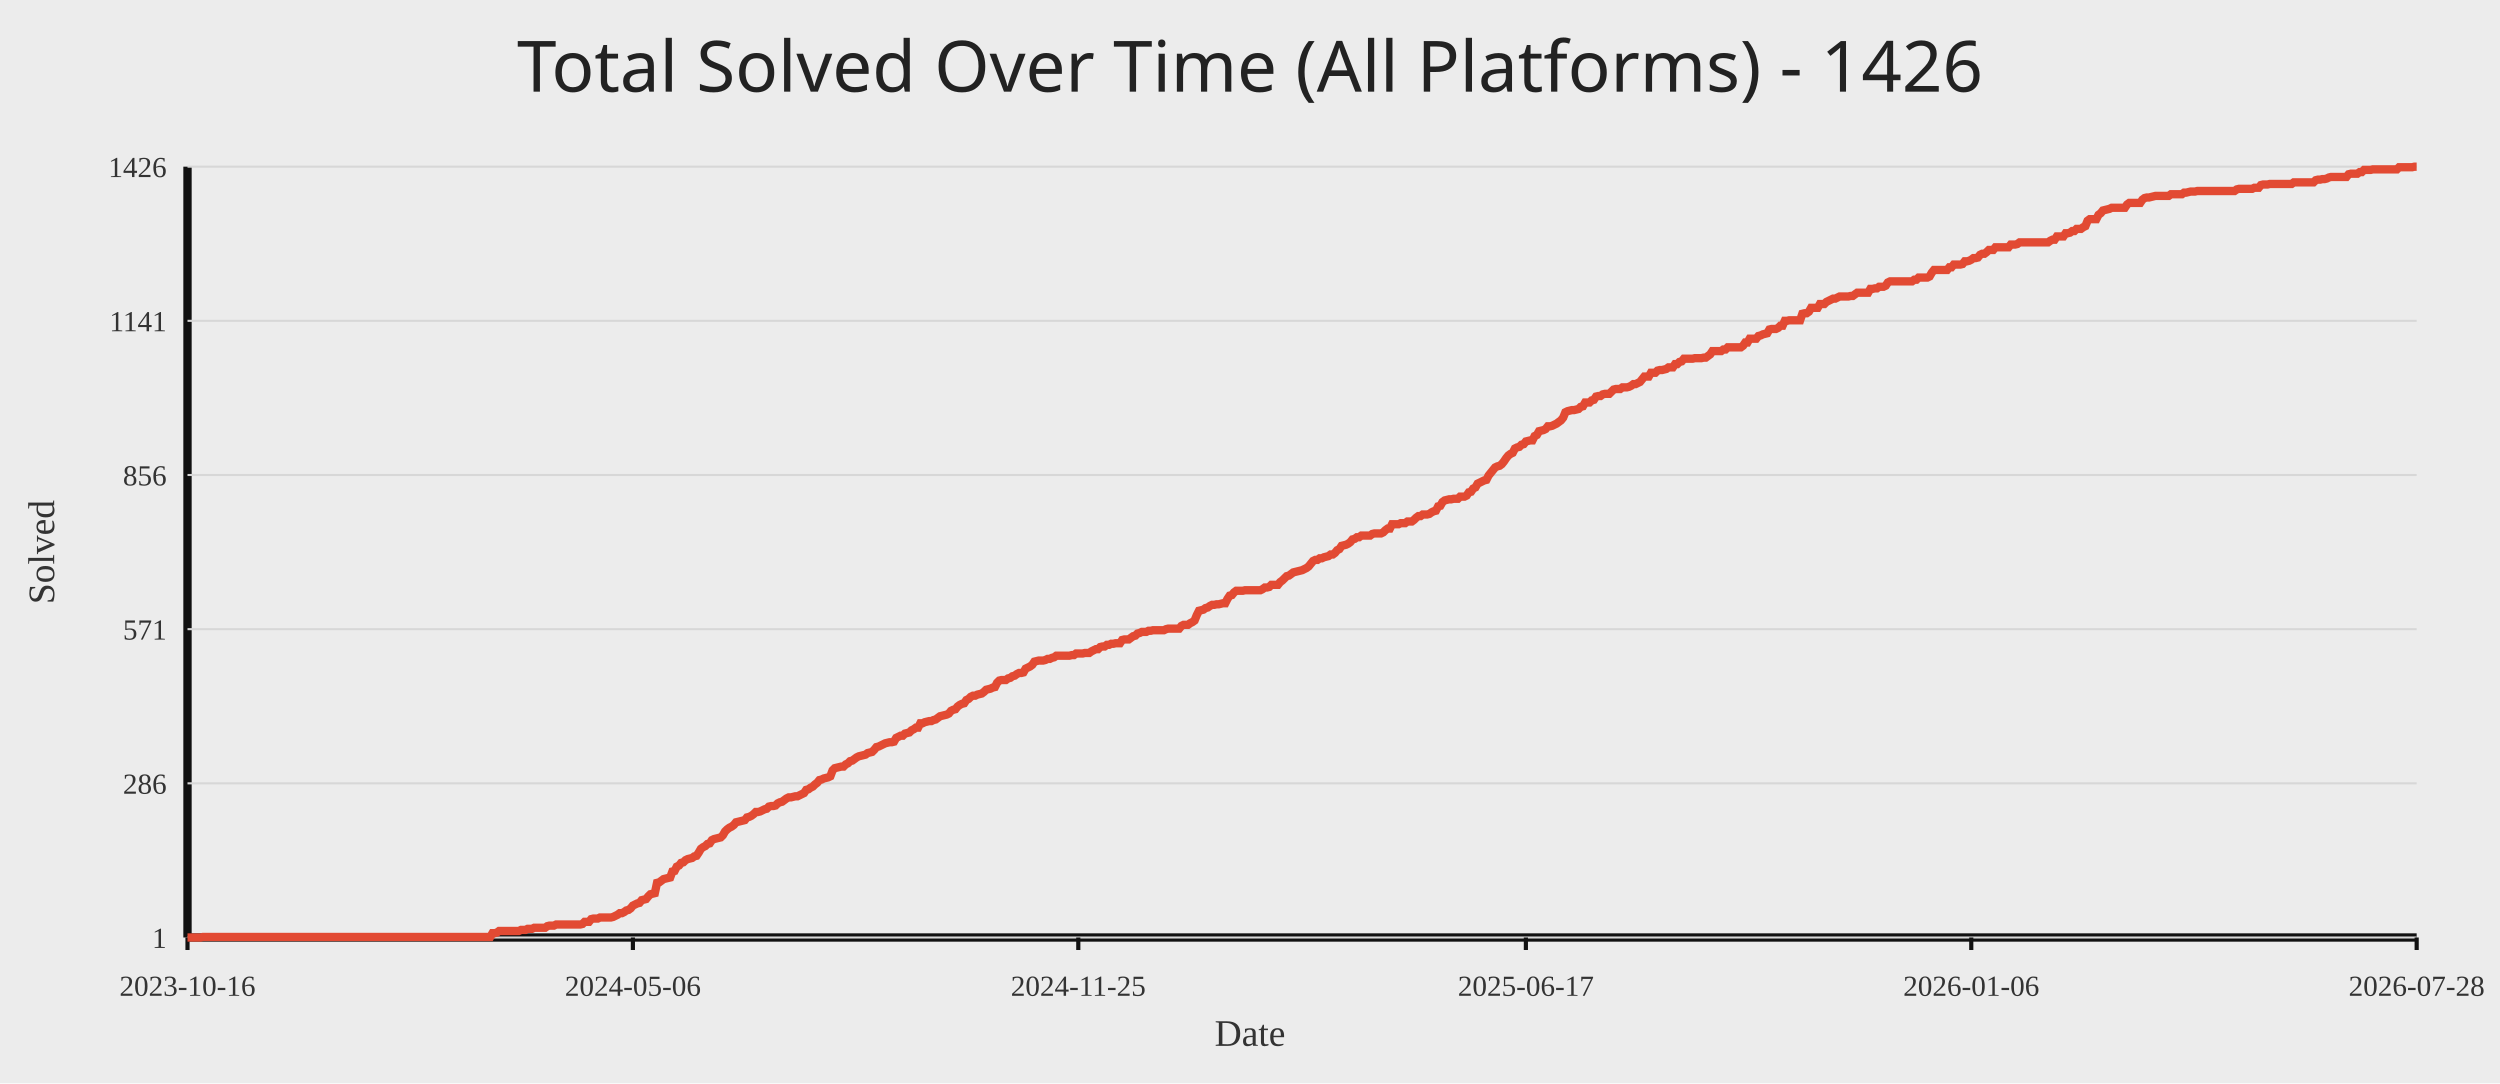
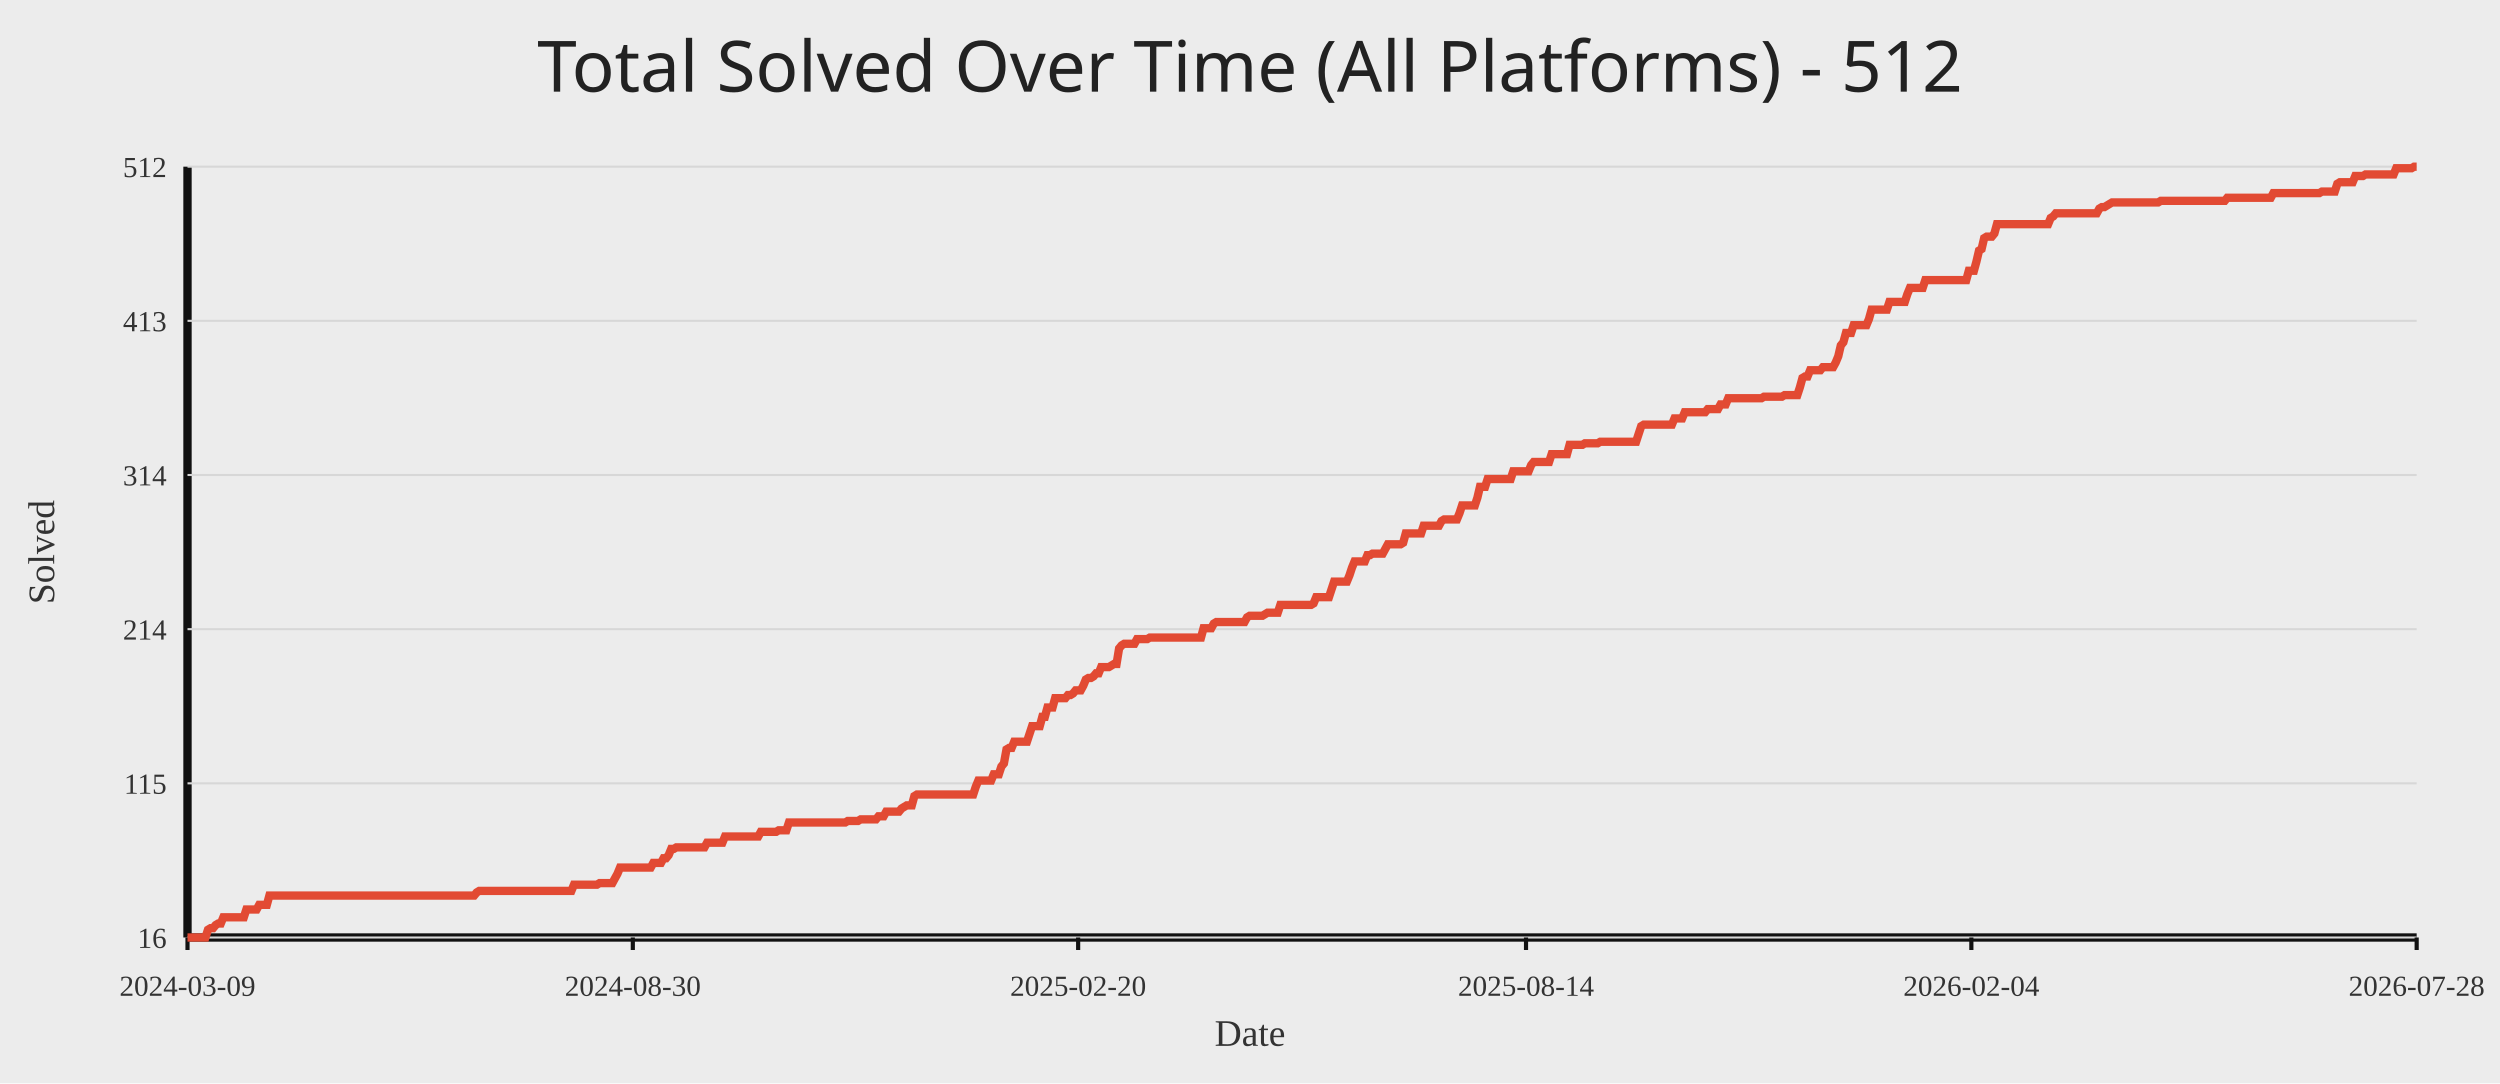
<svg xmlns="http://www.w3.org/2000/svg" width="1200" height="520">
  <rect width="100%" height="100%" fill="#ececec" />
-   <text x="50%" y="44" text-anchor="middle" fill="#222" font-size="34" font-family="Comic Sans MS, Segoe UI">Total Solved Over Time (All Platforms) - 1426</text>
+   <text x="50%" y="44" text-anchor="middle" fill="#222" font-size="34" font-family="Comic Sans MS, Segoe UI">Total Solved Over Time (All Platforms) - 512</text>
  <line x1="90" y1="450" x2="1160" y2="450" stroke="#111" stroke-width="4" />
  <line x1="90" y1="80" x2="90" y2="450" stroke="#111" stroke-width="4" />
  <line x1="90" y1="450.00" x2="1160" y2="450.00" stroke="#d7d7d7" stroke-width="1" />
-   <text x="80" y="455.00" text-anchor="end" fill="#333" font-size="14">1</text>
+   <text x="80" y="455.00" text-anchor="end" fill="#333" font-size="14">16</text>
  <line x1="90" y1="376.00" x2="1160" y2="376.00" stroke="#d7d7d7" stroke-width="1" />
-   <text x="80" y="381.00" text-anchor="end" fill="#333" font-size="14">286</text>
+   <text x="80" y="381.00" text-anchor="end" fill="#333" font-size="14">115</text>
  <line x1="90" y1="302.00" x2="1160" y2="302.00" stroke="#d7d7d7" stroke-width="1" />
-   <text x="80" y="307.00" text-anchor="end" fill="#333" font-size="14">571</text>
+   <text x="80" y="307.00" text-anchor="end" fill="#333" font-size="14">214</text>
  <line x1="90" y1="228.00" x2="1160" y2="228.00" stroke="#d7d7d7" stroke-width="1" />
-   <text x="80" y="233.00" text-anchor="end" fill="#333" font-size="14">856</text>
+   <text x="80" y="233.00" text-anchor="end" fill="#333" font-size="14">314</text>
  <line x1="90" y1="154.00" x2="1160" y2="154.00" stroke="#d7d7d7" stroke-width="1" />
-   <text x="80" y="159.00" text-anchor="end" fill="#333" font-size="14">1141</text>
+   <text x="80" y="159.00" text-anchor="end" fill="#333" font-size="14">413</text>
  <line x1="90" y1="80.00" x2="1160" y2="80.00" stroke="#d7d7d7" stroke-width="1" />
-   <text x="80" y="85.00" text-anchor="end" fill="#333" font-size="14">1426</text>
+   <text x="80" y="85.00" text-anchor="end" fill="#333" font-size="14">512</text>
  <line x1="90.00" y1="450" x2="90.00" y2="456" stroke="#111" stroke-width="2" />
-   <text x="90.00" y="478" text-anchor="middle" fill="#333" font-size="14">2023-10-16</text>
-   <line x1="303.79" y1="450" x2="303.79" y2="456" stroke="#111" stroke-width="2" />
-   <text x="303.79" y="478" text-anchor="middle" fill="#333" font-size="14">2024-05-06</text>
-   <line x1="517.58" y1="450" x2="517.58" y2="456" stroke="#111" stroke-width="2" />
-   <text x="517.58" y="478" text-anchor="middle" fill="#333" font-size="14">2024-11-25</text>
-   <line x1="732.42" y1="450" x2="732.42" y2="456" stroke="#111" stroke-width="2" />
-   <text x="732.42" y="478" text-anchor="middle" fill="#333" font-size="14">2025-06-17</text>
-   <line x1="946.21" y1="450" x2="946.21" y2="456" stroke="#111" stroke-width="2" />
-   <text x="946.21" y="478" text-anchor="middle" fill="#333" font-size="14">2026-01-06</text>
+   <text x="90.00" y="478" text-anchor="middle" fill="#333" font-size="14">2024-03-09</text>
+   <line x1="303.75" y1="450" x2="303.75" y2="456" stroke="#111" stroke-width="2" />
+   <text x="303.75" y="478" text-anchor="middle" fill="#333" font-size="14">2024-08-30</text>
+   <line x1="517.51" y1="450" x2="517.51" y2="456" stroke="#111" stroke-width="2" />
+   <text x="517.51" y="478" text-anchor="middle" fill="#333" font-size="14">2025-02-20</text>
+   <line x1="732.49" y1="450" x2="732.49" y2="456" stroke="#111" stroke-width="2" />
+   <text x="732.49" y="478" text-anchor="middle" fill="#333" font-size="14">2025-08-14</text>
+   <line x1="946.25" y1="450" x2="946.25" y2="456" stroke="#111" stroke-width="2" />
+   <text x="946.25" y="478" text-anchor="middle" fill="#333" font-size="14">2026-02-04</text>
  <line x1="1160.00" y1="450" x2="1160.00" y2="456" stroke="#111" stroke-width="2" />
  <text x="1160.00" y="478" text-anchor="middle" fill="#333" font-size="14">2026-07-28</text>
-   <polyline fill="none" stroke="#e24a33" stroke-width="4" points="90.00,450.00 91.05,450.00 92.11,450.00 93.16,450.00 94.21,450.00 95.27,450.00 96.32,450.00 97.37,449.74 98.43,449.74 99.48,449.74 100.53,449.74 101.58,449.74 102.64,449.74 103.69,449.74 104.74,449.74 105.80,449.74 106.85,449.74 107.90,449.74 108.96,449.74 110.01,449.74 111.06,449.74 112.12,449.74 113.17,449.74 114.22,449.74 115.28,449.74 116.33,449.74 117.38,449.74 118.44,449.74 119.49,449.74 120.54,449.74 121.59,449.74 122.65,449.74 123.70,449.74 124.75,449.74 125.81,449.74 126.86,449.74 127.91,449.74 128.97,449.74 130.02,449.74 131.07,449.74 132.13,449.74 133.18,449.74 134.23,449.74 135.29,449.74 136.34,449.74 137.39,449.74 138.44,449.74 139.50,449.74 140.55,449.74 141.60,449.74 142.66,449.74 143.71,449.74 144.76,449.74 145.82,449.74 146.87,449.74 147.92,449.74 148.98,449.74 150.03,449.74 151.08,449.74 152.14,449.74 153.19,449.74 154.24,449.74 155.30,449.74 156.35,449.74 157.40,449.74 158.45,449.74 159.51,449.74 160.56,449.74 161.61,449.74 162.67,449.74 163.72,449.74 164.77,449.74 165.83,449.74 166.88,449.74 167.93,449.74 168.99,449.74 170.04,449.74 171.09,449.74 172.15,449.74 173.20,449.74 174.25,449.74 175.31,449.74 176.36,449.74 177.41,449.74 178.46,449.74 179.52,449.74 180.57,449.74 181.62,449.74 182.68,449.74 183.73,449.74 184.78,449.74 185.84,449.74 186.89,449.74 187.94,449.74 189.00,449.74 190.05,449.74 191.10,449.74 192.16,449.74 193.21,449.74 194.26,449.74 195.31,449.74 196.37,449.74 197.42,449.74 198.47,449.74 199.53,449.74 200.58,449.74 201.63,449.74 202.69,449.74 203.74,449.74 204.79,449.74 205.85,449.74 206.90,449.74 207.95,449.74 209.01,449.74 210.06,449.74 211.11,449.74 212.17,449.74 213.22,449.74 214.27,449.74 215.32,449.74 216.38,449.74 217.43,449.74 218.48,449.74 219.54,449.74 220.59,449.74 221.64,449.74 222.70,449.74 223.75,449.74 224.80,449.74 225.86,449.74 226.91,449.74 227.96,449.74 229.02,449.74 230.07,449.74 231.12,449.74 232.18,449.74 233.23,449.74 234.28,449.74 235.33,449.74 236.39,447.92 237.44,447.92 238.49,447.66 239.55,446.88 240.60,446.88 241.65,446.88 242.71,446.88 243.76,446.88 244.81,446.88 245.87,446.88 246.92,446.88 247.97,446.88 249.03,446.88 250.08,446.36 251.13,446.36 252.19,446.36 253.24,445.85 254.29,445.85 255.34,445.85 256.40,445.33 257.45,445.33 258.50,445.33 259.56,445.33 260.61,445.33 261.66,445.33 262.72,444.55 263.77,444.29 264.82,444.29 265.88,444.29 266.93,443.77 267.98,443.77 269.04,443.77 270.09,443.77 271.14,443.77 272.19,443.77 273.25,443.77 274.30,443.77 275.35,443.77 276.41,443.77 277.46,443.77 278.51,443.77 279.57,443.51 280.62,442.47 281.67,442.47 282.73,442.47 283.78,441.17 284.83,440.91 285.89,440.91 286.94,440.91 287.99,440.39 289.05,440.39 290.10,440.39 291.15,440.39 292.20,440.39 293.26,440.39 294.31,440.13 295.36,439.61 296.42,439.09 297.47,438.32 298.52,438.32 299.58,437.80 300.63,437.02 301.68,436.76 302.74,435.98 303.79,434.68 304.84,434.16 305.90,433.64 306.95,433.38 308.00,432.08 309.06,431.82 310.11,431.56 311.16,430.27 312.21,429.23 313.27,428.97 314.32,428.71 315.37,423.78 316.43,423.52 317.48,422.74 318.53,421.96 319.59,421.70 320.64,421.44 321.69,421.18 322.75,418.32 323.80,418.06 324.85,415.99 325.91,415.47 326.96,414.17 328.01,413.91 329.06,412.87 330.12,412.35 331.17,412.09 332.22,411.83 333.28,411.05 334.33,410.79 335.38,409.24 336.44,407.42 337.49,406.64 338.54,406.12 339.60,405.08 340.65,404.82 341.70,403.26 342.76,402.74 343.81,402.48 344.86,402.22 345.92,401.96 346.97,400.93 348.02,399.11 349.07,398.07 350.13,397.29 351.18,396.77 352.23,395.99 353.29,394.69 354.34,394.44 355.39,394.18 356.45,393.92 357.50,393.66 358.55,392.36 359.61,392.10 360.66,391.58 361.71,390.80 362.77,389.76 363.82,389.76 364.87,389.50 365.93,388.98 366.98,388.46 368.03,388.20 369.08,387.16 370.14,386.91 371.19,386.91 372.24,386.65 373.30,385.61 374.35,385.09 375.40,384.83 376.46,384.05 377.51,383.27 378.56,382.75 379.62,382.75 380.67,382.49 381.72,382.23 382.78,382.23 383.83,381.71 384.88,381.19 385.94,380.67 386.99,379.12 388.04,378.86 389.09,378.08 390.15,377.56 391.20,376.52 392.25,375.74 393.31,374.44 394.36,374.18 395.41,373.66 396.47,373.40 397.52,373.14 398.57,372.62 399.63,369.77 400.68,368.73 401.73,368.47 402.79,368.21 403.84,367.95 404.89,367.95 405.94,366.91 407.00,366.39 408.05,365.35 409.10,365.09 410.16,364.32 411.21,363.54 412.26,363.02 413.32,362.76 414.37,362.50 415.42,362.24 416.48,361.46 417.53,361.20 418.58,360.94 419.64,359.90 420.69,358.60 421.74,358.34 422.80,357.82 423.85,357.31 424.90,356.79 425.95,356.53 427.01,356.27 428.06,356.27 429.11,356.01 430.17,354.19 431.22,353.67 432.27,353.15 433.33,353.15 434.38,352.11 435.43,351.85 436.49,351.59 437.54,350.55 438.59,350.04 439.65,349.26 440.70,349.26 441.75,347.18 442.81,347.18 443.86,346.66 444.91,346.40 445.96,346.14 447.02,346.14 448.07,345.62 449.12,345.36 450.18,344.58 451.23,343.80 452.28,343.54 453.34,343.28 454.39,343.02 455.44,342.51 456.50,341.21 457.55,340.69 458.60,340.43 459.66,339.13 460.71,338.35 461.76,337.83 462.81,337.57 463.87,336.01 464.92,335.49 465.97,334.46 467.03,333.94 468.08,333.94 469.13,333.42 470.19,333.16 471.24,332.90 472.29,332.12 473.35,331.08 474.40,330.82 475.45,330.56 476.51,330.04 477.56,329.78 478.61,327.71 479.67,326.67 480.72,326.41 481.77,326.41 482.82,326.41 483.88,325.63 484.93,325.37 485.98,324.59 487.04,324.33 488.09,323.55 489.14,323.03 490.20,323.03 491.25,322.77 492.30,320.95 493.36,320.44 494.41,319.92 495.46,319.14 496.52,317.58 497.57,317.32 498.62,317.06 499.68,317.06 500.73,317.06 501.78,316.80 502.83,316.28 503.89,316.28 504.94,315.76 505.99,315.50 507.05,314.72 508.10,314.72 509.15,314.72 510.21,314.72 511.26,314.72 512.31,314.72 513.37,314.72 514.42,314.46 515.47,314.46 516.53,313.68 517.58,313.68 518.63,313.68 519.69,313.68 520.74,313.42 521.79,313.42 522.84,313.42 523.90,312.65 524.95,312.13 526.00,311.61 527.06,311.61 528.11,310.57 529.16,310.31 530.22,310.31 531.27,309.53 532.32,309.53 533.38,309.01 534.43,309.01 535.48,308.75 536.54,308.75 537.59,308.75 538.64,307.19 539.69,306.93 540.75,306.93 541.80,306.93 542.85,306.15 543.91,305.38 544.96,305.12 546.01,304.08 547.07,303.82 548.12,303.30 549.17,303.30 550.23,303.30 551.28,302.78 552.33,302.78 553.39,302.52 554.44,302.52 555.49,302.52 556.55,302.52 557.60,302.52 558.65,302.52 559.70,302.00 560.76,301.74 561.81,301.74 562.86,301.74 563.92,301.74 564.97,301.74 566.02,301.74 567.08,300.44 568.13,299.92 569.18,299.92 570.24,299.92 571.29,299.14 572.34,298.62 573.40,297.85 574.45,295.25 575.50,293.17 576.56,292.91 577.61,292.65 578.66,291.87 579.71,291.61 580.77,290.84 581.82,290.32 582.87,290.32 583.93,290.06 584.98,290.06 586.03,289.80 587.09,289.54 588.14,289.54 589.19,287.46 590.25,285.90 591.30,285.64 592.35,284.34 593.41,283.56 594.46,283.56 595.51,283.56 596.56,283.56 597.62,283.31 598.67,283.31 599.72,283.31 600.78,283.31 601.83,283.31 602.88,283.31 603.94,283.31 604.99,283.31 606.04,282.79 607.10,282.01 608.15,282.01 609.20,281.75 610.26,280.71 611.31,280.71 612.36,280.71 613.42,280.71 614.47,279.41 615.52,278.63 616.57,277.59 617.63,276.55 618.68,276.29 619.73,275.52 620.79,274.74 621.84,274.48 622.89,274.22 623.95,273.96 625.00,273.70 626.05,273.18 627.11,272.66 628.16,271.88 629.21,270.58 630.27,269.28 631.32,268.76 632.37,268.76 633.43,267.99 634.48,267.99 635.53,267.47 636.58,267.21 637.64,266.95 638.69,266.17 639.74,266.17 640.80,265.39 641.85,264.09 642.90,263.57 643.96,262.01 645.01,261.75 646.06,261.49 647.12,260.98 648.17,260.20 649.22,258.90 650.28,258.64 651.33,257.86 652.38,257.86 653.44,257.08 654.49,257.08 655.54,257.08 656.59,257.08 657.65,257.08 658.70,256.30 659.75,256.04 660.81,256.04 661.86,256.04 662.91,256.04 663.97,255.52 665.02,254.48 666.07,253.71 667.13,253.71 668.18,251.63 669.23,251.63 670.29,251.63 671.34,251.63 672.39,251.11 673.44,251.11 674.50,251.11 675.55,250.33 676.60,250.33 677.66,250.33 678.71,249.55 679.76,248.51 680.82,247.73 681.87,247.73 682.92,246.95 683.98,246.95 685.03,246.95 686.08,246.69 687.14,245.92 688.19,245.40 689.24,245.14 690.30,243.06 691.35,242.80 692.40,240.98 693.45,240.20 694.51,239.94 695.56,239.68 696.61,239.68 697.67,239.42 698.72,239.42 699.77,239.42 700.83,238.39 701.88,238.39 702.93,238.39 703.99,237.87 705.04,236.31 706.09,236.05 707.15,234.49 708.20,233.97 709.25,232.15 710.31,231.64 711.36,231.12 712.41,230.60 713.46,230.34 714.52,228.26 715.57,226.96 716.62,225.66 717.68,224.36 718.73,223.85 719.78,223.59 720.84,222.81 721.89,221.51 722.94,219.95 724.00,218.65 725.05,217.87 726.10,217.35 727.16,215.28 728.21,214.76 729.26,214.50 730.31,213.46 731.37,213.20 732.42,211.90 733.47,211.64 734.53,211.38 735.58,211.38 736.63,209.31 737.69,208.79 738.74,206.97 739.79,206.71 740.85,206.45 741.90,205.93 742.95,204.63 744.01,204.63 745.06,204.37 746.11,203.85 747.17,203.33 748.22,202.55 749.27,201.78 750.32,200.48 751.38,197.88 752.43,197.36 753.48,197.10 754.54,196.84 755.59,196.84 756.64,196.58 757.70,196.32 758.75,195.28 759.80,195.02 760.86,193.21 761.91,193.21 762.96,193.21 764.02,192.17 765.07,191.91 766.12,190.35 767.18,190.09 768.23,190.09 769.28,189.31 770.33,189.05 771.39,189.05 772.44,189.05 773.49,188.01 774.55,186.98 775.60,186.72 776.65,186.72 777.71,186.72 778.76,185.94 779.81,185.94 780.87,185.94 781.92,185.68 782.97,185.16 784.03,184.38 785.08,184.38 786.13,183.86 787.19,183.34 788.24,182.04 789.29,180.74 790.34,180.74 791.40,180.74 792.45,178.93 793.50,178.93 794.56,178.93 795.61,177.89 796.66,177.63 797.72,177.63 798.77,177.37 799.82,177.11 800.88,176.33 801.93,176.33 802.98,176.33 804.04,174.77 805.09,174.77 806.14,173.73 807.19,173.47 808.25,172.18 809.30,172.18 810.35,172.18 811.41,172.18 812.46,172.18 813.51,171.92 814.57,171.92 815.62,171.92 816.67,171.92 817.73,171.66 818.78,171.66 819.83,170.88 820.89,170.10 821.94,168.54 822.99,168.54 824.05,168.54 825.10,168.54 826.15,168.54 827.20,167.76 828.26,167.76 829.31,166.72 830.36,166.72 831.42,166.72 832.47,166.72 833.52,166.72 834.58,166.72 835.63,166.72 836.68,165.94 837.74,164.39 838.79,164.39 839.84,162.57 840.90,162.57 841.95,162.57 843.00,162.57 844.06,161.27 845.11,161.01 846.16,160.49 847.21,160.23 848.27,159.97 849.32,158.15 850.37,157.89 851.43,157.89 852.48,157.89 853.53,157.38 854.59,156.34 855.64,156.34 856.69,154.00 857.75,154.00 858.80,153.74 859.85,153.74 860.91,153.74 861.96,153.74 863.01,153.74 864.06,153.74 865.12,150.62 866.17,150.36 867.22,150.36 868.28,149.59 869.33,147.77 870.38,147.77 871.44,147.77 872.49,147.77 873.54,145.95 874.60,145.95 875.65,145.95 876.70,144.91 877.76,144.39 878.81,143.87 879.86,143.35 880.92,143.35 881.97,142.84 883.02,142.32 884.07,142.32 885.13,142.32 886.18,142.32 887.23,142.32 888.29,142.06 889.34,142.06 890.39,141.28 891.45,140.50 892.50,140.50 893.55,140.50 894.61,140.50 895.66,140.50 896.71,140.50 897.77,138.68 898.82,138.68 899.87,138.42 900.93,138.42 901.98,137.64 903.03,137.64 904.08,137.64 905.14,137.12 906.19,135.56 907.24,135.05 908.30,135.05 909.35,135.05 910.40,135.05 911.46,135.05 912.51,135.05 913.56,135.05 914.62,135.05 915.67,135.05 916.72,135.05 917.78,135.05 918.83,134.27 919.88,134.27 920.94,133.23 921.99,133.23 923.04,133.23 924.09,133.23 925.15,133.23 926.20,132.71 927.25,130.89 928.31,129.59 929.36,129.59 930.41,129.59 931.47,129.59 932.52,129.59 933.57,129.59 934.63,129.59 935.68,128.29 936.73,128.29 937.79,127.00 938.84,127.00 939.89,127.00 940.94,127.00 942.00,126.74 943.05,125.44 944.10,125.44 945.16,125.18 946.21,124.66 947.26,123.88 948.32,123.88 949.37,123.62 950.42,122.32 951.48,121.80 952.53,121.80 953.58,121.02 954.64,119.99 955.69,119.99 956.74,119.99 957.80,118.69 958.85,118.69 959.90,118.69 960.95,118.69 962.01,118.69 963.06,118.69 964.11,118.69 965.17,117.39 966.22,117.39 967.27,117.39 968.33,117.13 969.38,116.35 970.43,116.35 971.49,116.35 972.54,116.35 973.59,116.35 974.65,116.35 975.70,116.35 976.75,116.35 977.81,116.35 978.86,116.35 979.91,116.35 980.96,116.35 982.02,116.35 983.07,116.35 984.12,115.57 985.18,115.05 986.23,115.05 987.28,113.49 988.34,113.49 989.39,113.49 990.44,113.49 991.50,111.94 992.55,111.94 993.60,111.68 994.66,110.90 995.71,110.90 996.76,109.86 997.81,109.86 998.87,109.86 999.92,109.08 1000.97,108.56 1002.03,105.96 1003.08,105.19 1004.13,105.19 1005.19,105.19 1006.24,105.19 1007.29,103.11 1008.35,102.33 1009.40,101.03 1010.45,100.77 1011.51,100.51 1012.56,100.25 1013.61,99.73 1014.67,99.73 1015.72,99.73 1016.77,99.73 1017.82,99.73 1018.88,99.73 1019.93,99.73 1020.98,98.18 1022.04,97.40 1023.09,97.40 1024.14,97.40 1025.20,97.40 1026.25,97.40 1027.30,97.40 1028.36,95.84 1029.41,95.06 1030.46,94.80 1031.52,94.80 1032.57,94.54 1033.62,94.28 1034.68,94.02 1035.73,94.02 1036.78,94.02 1037.83,94.02 1038.89,94.02 1039.94,94.02 1040.99,94.02 1042.05,93.24 1043.10,93.24 1044.15,93.24 1045.21,93.24 1046.26,93.24 1047.31,93.24 1048.37,92.46 1049.42,92.46 1050.47,92.20 1051.53,91.94 1052.58,91.94 1053.63,91.94 1054.69,91.68 1055.74,91.68 1056.79,91.68 1057.84,91.68 1058.90,91.68 1059.95,91.68 1061.00,91.68 1062.06,91.68 1063.11,91.68 1064.16,91.68 1065.22,91.68 1066.27,91.68 1067.32,91.68 1068.38,91.68 1069.43,91.68 1070.48,91.68 1071.54,91.68 1072.59,91.68 1073.64,90.91 1074.69,90.65 1075.75,90.65 1076.80,90.65 1077.85,90.65 1078.91,90.65 1079.96,90.65 1081.01,90.65 1082.07,90.13 1083.12,90.13 1084.17,90.13 1085.23,88.83 1086.28,88.57 1087.33,88.57 1088.39,88.57 1089.44,88.31 1090.49,88.31 1091.55,88.31 1092.60,88.31 1093.65,88.31 1094.70,88.31 1095.76,88.31 1096.81,88.31 1097.86,88.31 1098.92,88.31 1099.97,88.31 1101.02,87.53 1102.08,87.53 1103.13,87.53 1104.18,87.53 1105.24,87.53 1106.29,87.53 1107.34,87.53 1108.40,87.53 1109.45,87.53 1110.50,87.53 1111.56,86.49 1112.61,86.23 1113.66,86.23 1114.71,85.97 1115.77,85.97 1116.82,85.71 1117.87,85.19 1118.93,84.93 1119.98,84.93 1121.03,84.93 1122.09,84.93 1123.14,84.93 1124.19,84.93 1125.25,84.93 1126.30,84.93 1127.35,83.64 1128.41,83.38 1129.46,83.38 1130.51,83.38 1131.56,83.38 1132.62,82.60 1133.67,82.60 1134.72,81.56 1135.78,81.56 1136.83,81.56 1137.88,81.56 1138.94,81.30 1139.99,81.30 1141.04,81.30 1142.10,81.30 1143.15,81.30 1144.20,81.30 1145.26,81.30 1146.31,81.30 1147.36,81.30 1148.42,81.30 1149.47,81.30 1150.52,81.30 1151.57,80.26 1152.63,80.26 1153.68,80.26 1154.73,80.26 1155.79,80.26 1156.84,80.26 1157.89,80.26 1158.95,80.00 1160.00,80.00" />
+   <polyline fill="none" stroke="#e24a33" stroke-width="4" points="90.00,450.00 91.23,450.00 92.46,450.00 93.69,450.00 94.91,450.00 96.14,450.00 97.37,450.00 98.60,450.00 99.83,446.27 101.06,445.52 102.28,445.52 103.51,444.03 104.74,443.29 105.97,443.29 107.20,440.30 108.43,440.30 109.66,440.30 110.88,440.30 112.11,440.30 113.34,440.30 114.57,440.30 115.80,440.30 117.03,440.30 118.25,436.57 119.48,436.57 120.71,436.57 121.94,436.57 123.17,436.57 124.40,434.33 125.63,434.33 126.85,434.33 128.08,434.33 129.31,429.86 130.54,429.86 131.77,429.86 133.00,429.86 134.23,429.86 135.45,429.86 136.68,429.86 137.91,429.86 139.14,429.86 140.37,429.86 141.60,429.86 142.82,429.86 144.05,429.86 145.28,429.86 146.51,429.86 147.74,429.86 148.97,429.86 150.20,429.86 151.42,429.86 152.65,429.86 153.88,429.86 155.11,429.86 156.34,429.86 157.57,429.86 158.79,429.86 160.02,429.86 161.25,429.86 162.48,429.86 163.71,429.86 164.94,429.86 166.17,429.86 167.39,429.86 168.62,429.86 169.85,429.86 171.08,429.86 172.31,429.86 173.54,429.86 174.76,429.86 175.99,429.86 177.22,429.86 178.45,429.86 179.68,429.86 180.91,429.86 182.14,429.86 183.36,429.86 184.59,429.86 185.82,429.86 187.05,429.86 188.28,429.86 189.51,429.86 190.73,429.86 191.96,429.86 193.19,429.86 194.42,429.86 195.65,429.86 196.88,429.86 198.11,429.86 199.33,429.86 200.56,429.86 201.79,429.86 203.02,429.86 204.25,429.86 205.48,429.86 206.70,429.86 207.93,429.86 209.16,429.86 210.39,429.86 211.62,429.86 212.85,429.86 214.08,429.86 215.30,429.86 216.53,429.86 217.76,429.86 218.99,429.86 220.22,429.86 221.45,429.86 222.68,429.86 223.90,429.86 225.13,429.86 226.36,429.86 227.59,429.86 228.82,428.37 230.05,427.62 231.27,427.62 232.50,427.62 233.73,427.62 234.96,427.62 236.19,427.62 237.42,427.62 238.65,427.62 239.87,427.62 241.10,427.62 242.33,427.62 243.56,427.62 244.79,427.62 246.02,427.62 247.24,427.62 248.47,427.62 249.70,427.62 250.93,427.62 252.16,427.62 253.39,427.62 254.62,427.62 255.84,427.62 257.07,427.62 258.30,427.62 259.53,427.62 260.76,427.62 261.99,427.62 263.21,427.62 264.44,427.62 265.67,427.62 266.90,427.62 268.13,427.62 269.36,427.62 270.59,427.62 271.81,427.62 273.04,427.62 274.27,427.62 275.50,424.64 276.73,424.64 277.96,424.64 279.18,424.64 280.41,424.64 281.64,424.64 282.87,424.64 284.10,424.64 285.33,424.64 286.56,424.64 287.78,423.89 289.01,423.89 290.24,423.89 291.47,423.89 292.70,423.89 293.93,423.89 295.15,421.65 296.38,419.42 297.61,416.43 298.84,416.43 300.07,416.43 301.30,416.43 302.53,416.43 303.75,416.43 304.98,416.43 306.21,416.43 307.44,416.43 308.67,416.43 309.90,416.43 311.13,416.43 312.35,416.43 313.58,414.19 314.81,414.19 316.04,414.19 317.27,414.19 318.50,411.96 319.72,411.96 320.95,410.46 322.18,407.48 323.41,407.48 324.64,406.73 325.87,406.73 327.10,406.73 328.32,406.73 329.55,406.73 330.78,406.73 332.01,406.73 333.24,406.73 334.47,406.73 335.69,406.73 336.92,406.73 338.15,406.73 339.38,404.50 340.61,404.50 341.84,404.50 343.07,404.50 344.29,404.50 345.52,404.50 346.75,404.50 347.98,401.51 349.21,401.51 350.44,401.51 351.66,401.51 352.89,401.51 354.12,401.51 355.35,401.51 356.58,401.51 357.81,401.51 359.04,401.51 360.26,401.51 361.49,401.51 362.72,401.51 363.95,401.51 365.18,399.27 366.41,399.27 367.63,399.27 368.86,399.27 370.09,399.27 371.32,399.27 372.55,399.27 373.78,398.53 375.01,398.53 376.23,398.53 377.46,398.53 378.69,394.80 379.92,394.80 381.15,394.80 382.38,394.80 383.61,394.80 384.83,394.80 386.06,394.80 387.29,394.80 388.52,394.80 389.75,394.80 390.98,394.80 392.20,394.80 393.43,394.80 394.66,394.80 395.89,394.80 397.12,394.80 398.35,394.80 399.58,394.80 400.80,394.80 402.03,394.80 403.26,394.80 404.49,394.80 405.72,394.80 406.95,394.05 408.17,394.05 409.40,394.05 410.63,394.05 411.86,394.05 413.09,393.31 414.32,393.31 415.55,393.31 416.77,393.31 418.00,393.31 419.23,393.31 420.46,393.31 421.69,391.81 422.92,391.81 424.14,391.81 425.37,389.58 426.60,389.58 427.83,389.58 429.06,389.58 430.29,389.58 431.52,389.58 432.74,388.08 433.97,387.34 435.20,386.59 436.43,386.59 437.66,386.59 438.89,382.12 440.11,381.37 441.34,381.37 442.57,381.37 443.80,381.37 445.03,381.37 446.26,381.37 447.49,381.37 448.71,381.37 449.94,381.37 451.17,381.37 452.40,381.37 453.63,381.37 454.86,381.37 456.08,381.37 457.31,381.37 458.54,381.37 459.77,381.37 461.00,381.37 462.23,381.37 463.46,381.37 464.68,381.37 465.91,381.37 467.14,381.37 468.37,377.64 469.60,374.66 470.83,374.66 472.06,374.66 473.28,374.66 474.51,374.66 475.74,374.66 476.97,371.67 478.20,371.67 479.43,371.67 480.65,367.94 481.88,366.45 483.11,359.74 484.34,358.99 485.57,358.99 486.80,356.01 488.03,356.01 489.25,356.01 490.48,356.01 491.71,356.01 492.94,356.01 494.17,352.28 495.40,348.55 496.62,348.55 497.85,348.55 499.08,348.55 500.31,344.07 501.54,344.07 502.77,339.60 504.00,339.60 505.22,339.60 506.45,335.12 507.68,335.12 508.91,335.12 510.14,335.12 511.37,335.12 512.59,333.63 513.82,333.63 515.05,332.88 516.28,331.39 517.51,331.39 518.74,331.39 519.97,329.15 521.19,326.17 522.42,325.42 523.65,325.42 524.88,324.68 526.11,323.19 527.34,323.19 528.56,320.20 529.79,320.20 531.02,320.20 532.25,320.20 533.48,319.46 534.71,318.71 535.94,318.71 537.16,311.25 538.39,309.76 539.62,309.01 540.85,309.01 542.08,309.01 543.31,309.01 544.54,309.01 545.76,306.77 546.99,306.77 548.22,306.77 549.45,306.77 550.68,306.77 551.91,306.03 553.13,306.03 554.36,306.03 555.59,306.03 556.82,306.03 558.05,306.03 559.28,306.03 560.51,306.03 561.73,306.03 562.96,306.03 564.19,306.03 565.42,306.03 566.65,306.03 567.88,306.03 569.10,306.03 570.33,306.03 571.56,306.03 572.79,306.03 574.02,306.03 575.25,306.03 576.48,306.03 577.70,301.55 578.93,301.55 580.16,301.55 581.39,301.55 582.62,299.31 583.85,298.57 585.07,298.57 586.30,298.57 587.53,298.57 588.76,298.57 589.99,298.57 591.22,298.57 592.45,298.57 593.67,298.57 594.90,298.57 596.13,298.57 597.36,298.57 598.59,296.33 599.82,295.58 601.04,295.58 602.27,295.58 603.50,295.58 604.73,295.58 605.96,295.58 607.19,294.84 608.42,294.09 609.64,294.09 610.87,294.09 612.10,294.09 613.33,294.09 614.56,290.36 615.79,290.36 617.01,290.36 618.24,290.36 619.47,290.36 620.70,290.36 621.93,290.36 623.16,290.36 624.39,290.36 625.61,290.36 626.84,290.36 628.07,290.36 629.30,290.36 630.53,289.62 631.76,286.63 632.99,286.63 634.21,286.63 635.44,286.63 636.67,286.63 637.90,286.63 639.13,282.90 640.36,279.17 641.58,279.17 642.81,279.17 644.04,279.17 645.27,279.17 646.50,279.17 647.73,276.19 648.96,272.46 650.18,269.48 651.41,269.48 652.64,269.48 653.87,269.48 655.10,269.48 656.33,266.49 657.55,266.49 658.78,265.75 660.01,265.75 661.24,265.75 662.47,265.75 663.70,265.75 664.93,263.51 666.15,261.27 667.38,261.27 668.61,261.27 669.84,261.27 671.07,261.27 672.30,261.27 673.52,260.52 674.75,256.05 675.98,256.05 677.21,256.05 678.44,256.05 679.67,256.05 680.90,256.05 682.12,256.05 683.35,252.32 684.58,252.32 685.81,252.32 687.04,252.32 688.27,252.32 689.49,252.32 690.72,252.32 691.95,250.08 693.18,249.33 694.41,249.33 695.64,249.33 696.87,249.33 698.09,249.33 699.32,249.33 700.55,246.35 701.78,242.62 703.01,242.62 704.24,242.62 705.46,242.62 706.69,242.62 707.92,242.62 709.15,238.89 710.38,233.67 711.61,233.67 712.84,233.67 714.06,229.94 715.29,229.94 716.52,229.94 717.75,229.94 718.98,229.94 720.21,229.94 721.44,229.94 722.66,229.94 723.89,229.94 725.12,229.94 726.35,226.21 727.58,226.21 728.81,226.21 730.03,226.21 731.26,226.21 732.49,226.21 733.72,226.21 734.95,223.23 736.18,221.73 737.41,221.73 738.63,221.73 739.86,221.73 741.09,221.73 742.32,221.73 743.55,221.73 744.78,218.00 746.00,218.00 747.23,218.00 748.46,218.00 749.69,218.00 750.92,218.00 752.15,218.00 753.38,213.53 754.60,213.53 755.83,213.53 757.06,213.53 758.29,213.53 759.52,213.53 760.75,212.78 761.97,212.78 763.20,212.78 764.43,212.78 765.66,212.78 766.89,212.78 768.12,212.04 769.35,212.04 770.57,212.04 771.80,212.04 773.03,212.04 774.26,212.04 775.49,212.04 776.72,212.04 777.94,212.04 779.17,212.04 780.40,212.04 781.63,212.04 782.86,212.04 784.09,212.04 785.32,212.04 786.54,208.31 787.77,204.58 789.00,203.83 790.23,203.83 791.46,203.83 792.69,203.83 793.92,203.83 795.14,203.83 796.37,203.83 797.60,203.83 798.83,203.83 800.06,203.83 801.29,203.83 802.51,203.83 803.74,200.85 804.97,200.85 806.20,200.85 807.43,200.85 808.66,197.86 809.89,197.86 811.11,197.86 812.34,197.86 813.57,197.86 814.80,197.86 816.03,197.86 817.26,197.86 818.48,197.86 819.71,196.37 820.94,196.37 822.17,196.37 823.40,196.37 824.63,196.37 825.86,194.13 827.08,194.13 828.31,194.13 829.54,191.15 830.77,191.15 832.00,191.15 833.23,191.15 834.45,191.15 835.68,191.15 836.91,191.15 838.14,191.15 839.37,191.15 840.60,191.15 841.83,191.15 843.05,191.15 844.28,191.15 845.51,191.15 846.74,190.40 847.97,190.40 849.20,190.40 850.42,190.40 851.65,190.40 852.88,190.40 854.11,190.40 855.34,190.40 856.57,189.66 857.80,189.66 859.02,189.66 860.25,189.66 861.48,189.66 862.71,189.66 863.94,185.93 865.17,181.45 866.39,180.71 867.62,180.71 868.85,177.72 870.08,177.72 871.31,177.72 872.54,177.72 873.77,177.72 874.99,176.23 876.22,176.23 877.45,176.23 878.68,176.23 879.91,176.23 881.14,173.99 882.37,171.01 883.59,165.79 884.82,164.29 886.05,159.82 887.28,159.82 888.51,159.82 889.74,156.09 890.96,156.09 892.19,156.09 893.42,156.09 894.65,156.09 895.88,156.09 897.11,153.10 898.34,148.63 899.56,148.63 900.79,148.63 902.02,148.63 903.25,148.63 904.48,148.63 905.71,148.63 906.93,144.90 908.16,144.90 909.39,144.90 910.62,144.90 911.85,144.90 913.08,144.90 914.31,144.90 915.53,141.17 916.76,138.19 917.99,138.19 919.22,138.19 920.45,138.19 921.68,138.19 922.90,138.19 924.13,134.46 925.36,134.46 926.59,134.46 927.82,134.46 929.05,134.46 930.28,134.46 931.50,134.46 932.73,134.46 933.96,134.46 935.19,134.46 936.42,134.46 937.65,134.46 938.87,134.46 940.10,134.46 941.33,134.46 942.56,134.46 943.79,134.46 945.02,129.98 946.25,129.98 947.47,129.98 948.70,125.50 949.93,120.28 951.16,119.54 952.39,114.31 953.62,113.57 954.85,113.57 956.07,113.57 957.30,112.08 958.53,107.60 959.76,107.60 960.99,107.60 962.22,107.60 963.44,107.60 964.67,107.60 965.90,107.60 967.13,107.60 968.36,107.60 969.59,107.60 970.82,107.60 972.04,107.60 973.27,107.60 974.50,107.60 975.73,107.60 976.96,107.60 978.19,107.60 979.41,107.60 980.64,107.60 981.87,107.60 983.10,107.60 984.33,104.62 985.56,103.87 986.79,102.38 988.01,102.38 989.24,102.38 990.47,102.38 991.70,102.38 992.93,102.38 994.16,102.38 995.38,102.38 996.61,102.38 997.84,102.38 999.07,102.38 1000.30,102.38 1001.53,102.38 1002.76,102.38 1003.98,102.38 1005.21,102.38 1006.44,102.38 1007.67,100.14 1008.90,99.40 1010.13,99.40 1011.35,98.65 1012.58,97.90 1013.81,97.16 1015.04,97.16 1016.27,97.16 1017.50,97.16 1018.73,97.16 1019.95,97.16 1021.18,97.16 1022.41,97.16 1023.64,97.16 1024.87,97.16 1026.10,97.16 1027.32,97.16 1028.55,97.16 1029.78,97.16 1031.01,97.16 1032.24,97.16 1033.47,97.16 1034.70,97.16 1035.92,97.16 1037.15,96.41 1038.38,96.41 1039.61,96.41 1040.84,96.41 1042.07,96.41 1043.30,96.41 1044.52,96.41 1045.75,96.41 1046.98,96.41 1048.21,96.41 1049.44,96.41 1050.67,96.41 1051.89,96.41 1053.12,96.41 1054.35,96.41 1055.58,96.41 1056.81,96.41 1058.04,96.41 1059.27,96.41 1060.49,96.41 1061.72,96.41 1062.95,96.41 1064.18,96.41 1065.41,96.41 1066.64,96.41 1067.86,96.41 1069.09,94.92 1070.32,94.92 1071.55,94.92 1072.78,94.92 1074.01,94.92 1075.24,94.92 1076.46,94.92 1077.69,94.92 1078.92,94.92 1080.15,94.92 1081.38,94.92 1082.61,94.92 1083.83,94.92 1085.06,94.92 1086.29,94.92 1087.52,94.92 1088.75,94.92 1089.98,94.92 1091.21,92.68 1092.43,92.68 1093.66,92.68 1094.89,92.68 1096.12,92.68 1097.35,92.68 1098.58,92.68 1099.80,92.68 1101.03,92.68 1102.26,92.68 1103.49,92.68 1104.72,92.68 1105.95,92.68 1107.18,92.68 1108.40,92.68 1109.63,92.68 1110.86,92.68 1112.09,92.68 1113.32,92.68 1114.55,91.94 1115.77,91.94 1117.00,91.94 1118.23,91.94 1119.46,91.94 1120.69,91.94 1121.92,88.21 1123.15,87.46 1124.37,87.46 1125.60,87.46 1126.83,87.46 1128.06,87.46 1129.29,87.46 1130.52,84.48 1131.75,84.48 1132.97,84.48 1134.20,84.48 1135.43,83.73 1136.66,83.73 1137.89,83.73 1139.12,83.73 1140.34,83.73 1141.57,83.73 1142.80,83.73 1144.03,83.73 1145.26,83.73 1146.49,83.73 1147.72,83.73 1148.94,83.73 1150.17,80.75 1151.40,80.75 1152.63,80.75 1153.86,80.75 1155.09,80.75 1156.31,80.75 1157.54,80.75 1158.77,80.00 1160.00,80.00" />
  <text x="50%" y="502" text-anchor="middle" fill="#333" font-size="18">Date</text>
  <text x="26" y="265.00" transform="rotate(-90 26 265.00)" text-anchor="middle" fill="#333" font-size="18">Solved</text>
</svg>
